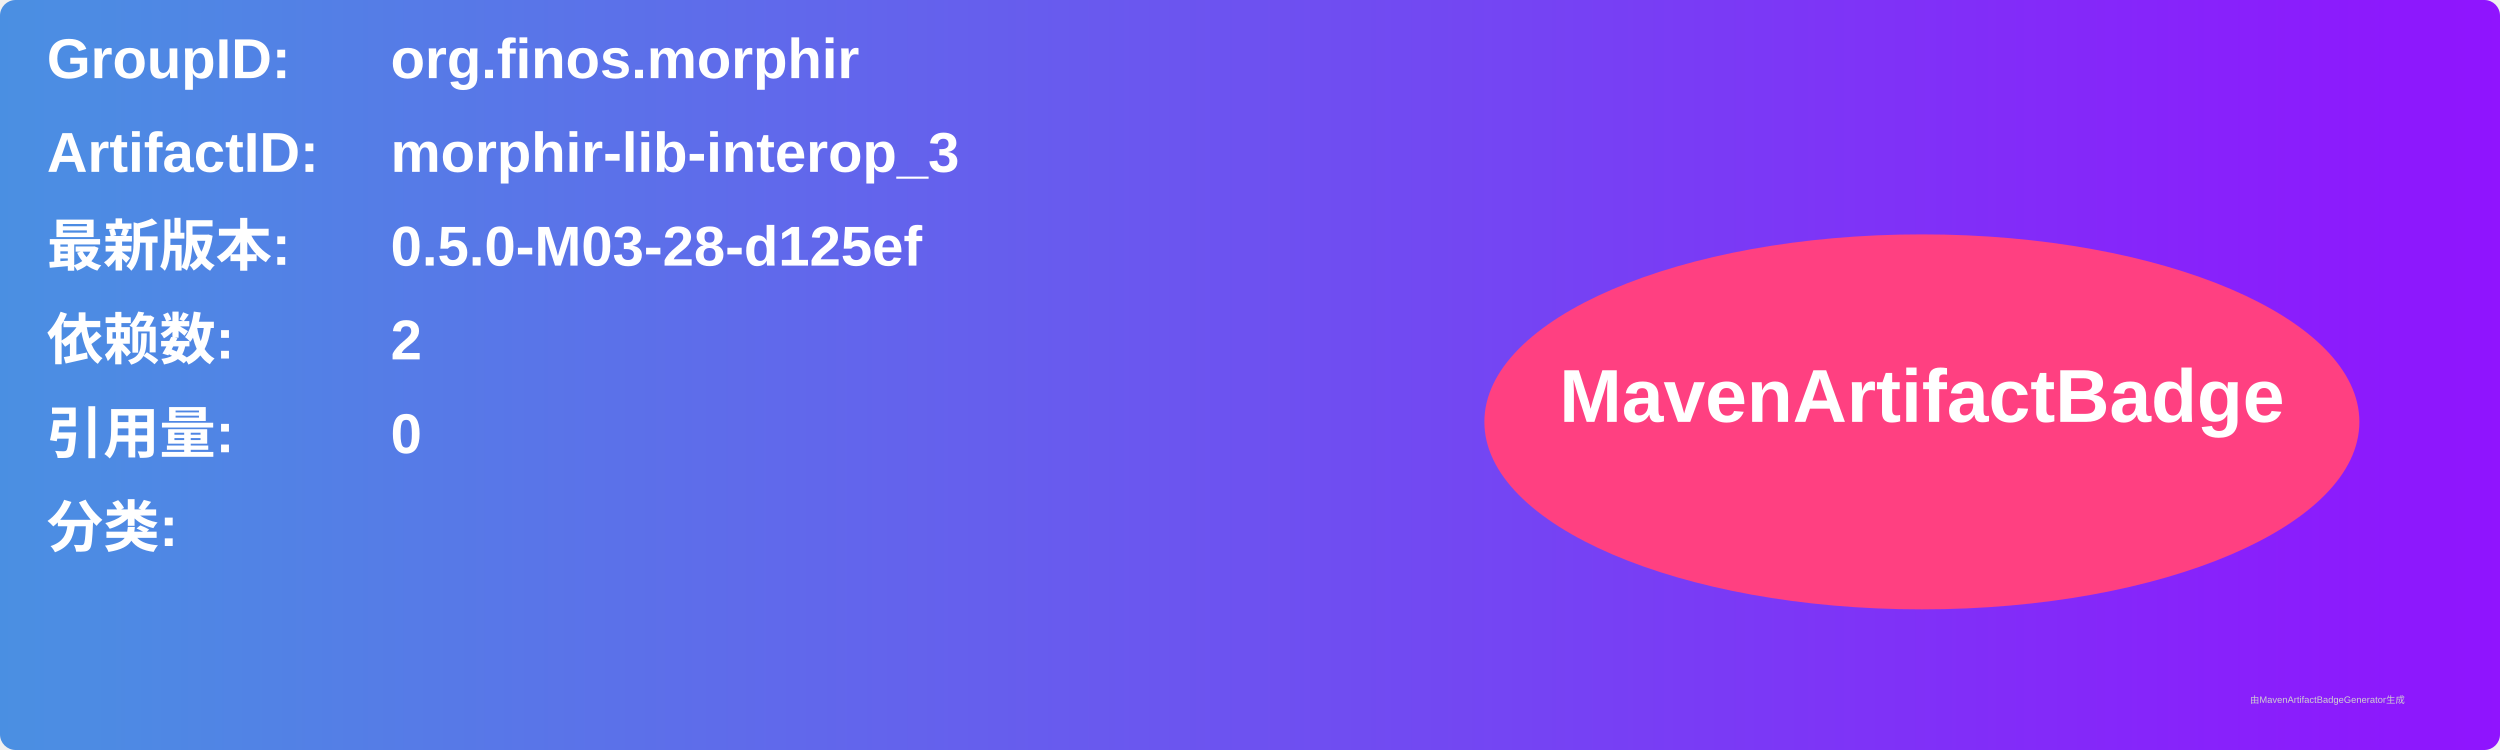
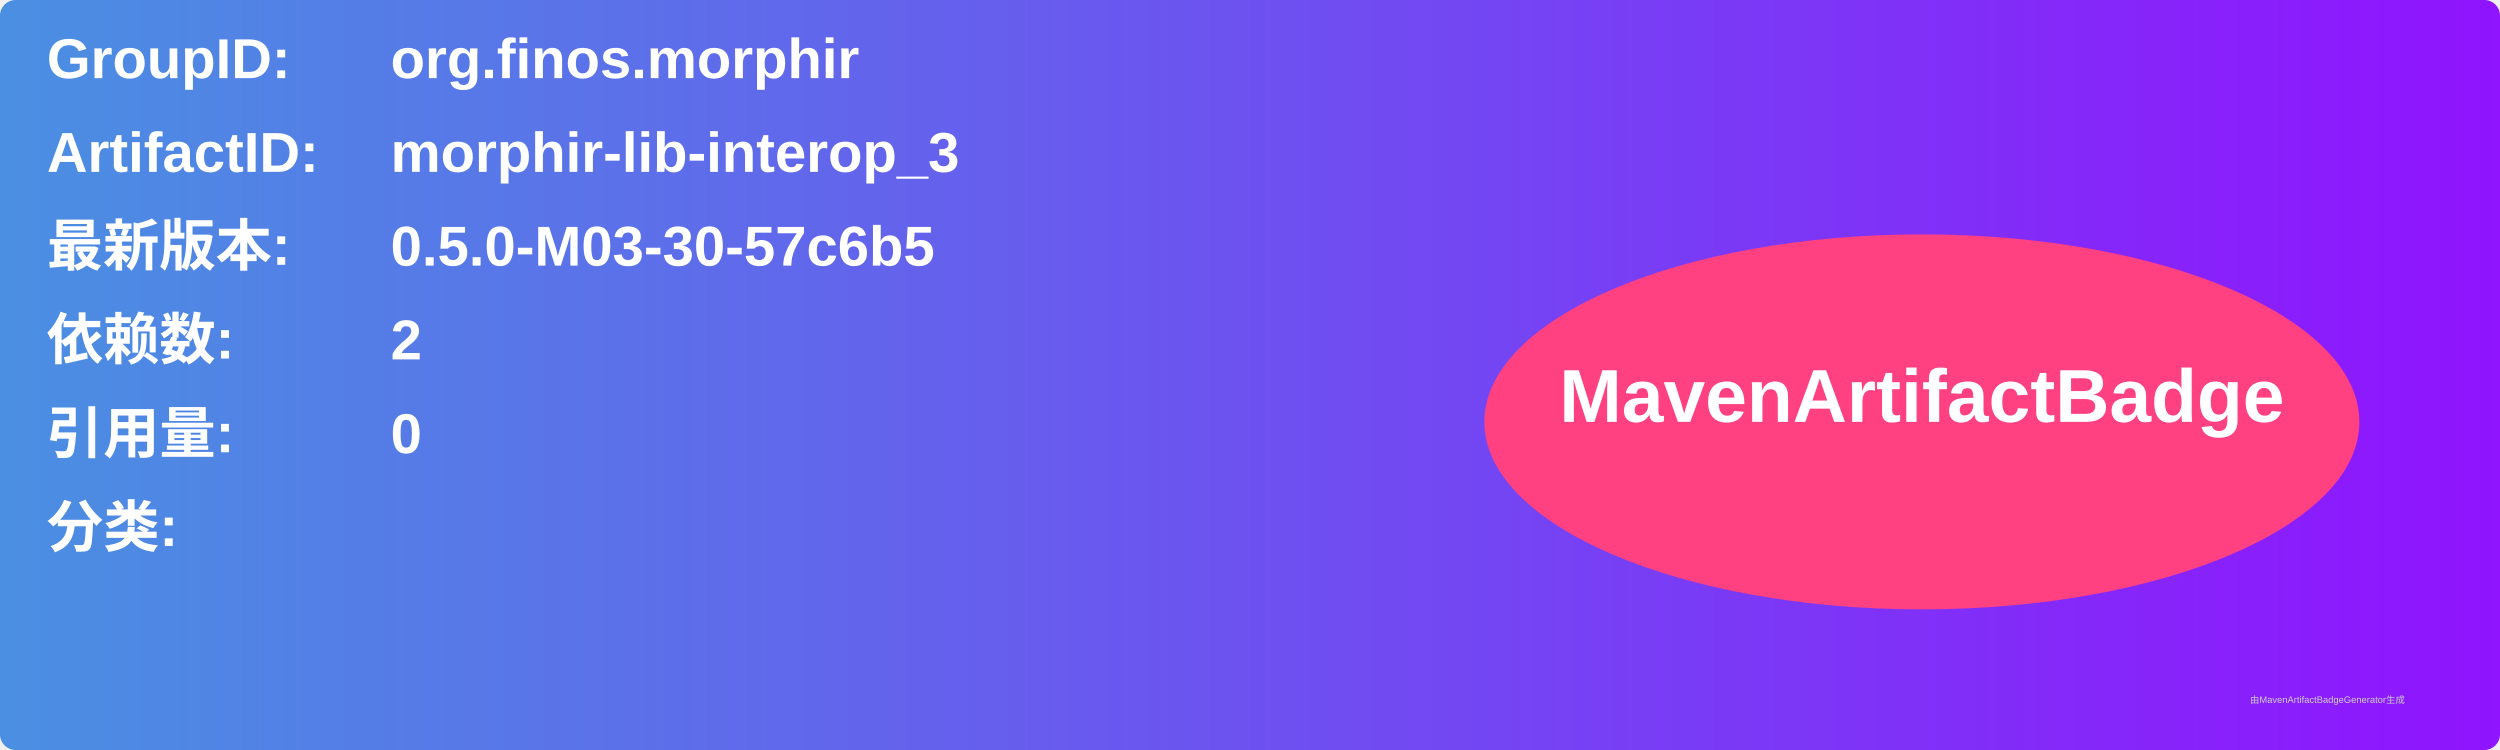
<svg xmlns="http://www.w3.org/2000/svg" width="800" height="240" viewBox="0 0 800 240">
  <linearGradient id="grad" x1="0%" y1="0%" x2="100%" y2="0%">
    <stop offset="0%" stop-color="#4a90e2" />
    <stop offset="100%" stop-color="#9013fe" />
  </linearGradient>
  <rect width="100%" height="100%" rx="5" ry="5" fill="url(#grad)" />
  <g transform="translate(15, 15)">
    <text x="0" y="10" font-family="Arial" font-size="18" fill="white" font-weight="bold" width="260">GroupID:</text>
    <text x="110" y="10" font-family="Arial" font-size="18" fill="white" font-weight="bold" width="460">org.finos.morphir</text>
    <text x="0" y="40" font-family="Arial" font-size="18" fill="white" font-weight="bold" width="260">ArtifactID:</text>
    <text x="110" y="40" font-family="Arial" font-size="18" fill="white" font-weight="bold" width="460">morphir-lib-interop_3</text>
    <text x="0" y="70" font-family="Arial" font-size="18" fill="white" font-weight="bold">最新版本:</text>
    <text x="110" y="70" font-family="Arial" font-size="18" fill="white" font-weight="bold">
-       <tspan font-weight="bold">0.5.0-M03-28-d125ef</tspan>
+       <tspan font-weight="bold">0.5.0-M03-30-57c6b5</tspan>
    </text>
    <text x="0" y="100" font-family="Arial" font-size="18" fill="white" font-weight="bold">依赖数: </text>
    <text x="110" y="100" font-family="Arial" font-size="18" fill="white">
      <tspan font-weight="bold">2</tspan>
    </text>
    <text x="0" y="130" font-family="Arial" font-size="18" fill="white" font-weight="bold">引用量: </text>
    <text x="110" y="130" font-family="Arial" font-size="18" fill="white">
      <tspan font-weight="bold">0</tspan>
    </text>
    <text x="0" y="160" font-family="Arial" font-size="18" fill="white" font-weight="bold">分类:</text>
    <text x="10" y="190" font-family="Arial" font-size="10" fill="white">
      <tspan font-weight="bold" />
    </text>
    <ellipse cx="600" cy="120" rx="140" ry="60" fill="#ff4081" />
    <text x="600" y="120" text-anchor="middle" font-family="Arial" font-size="24" fill="white" font-weight="bold">MavenArtifactBadge</text>
  </g>
  <text x="720" y="225" font-family="Arial" font-size="3" fill="#d0d0d0">由MavenArtifactBadgeGenerator生成</text>
</svg>
